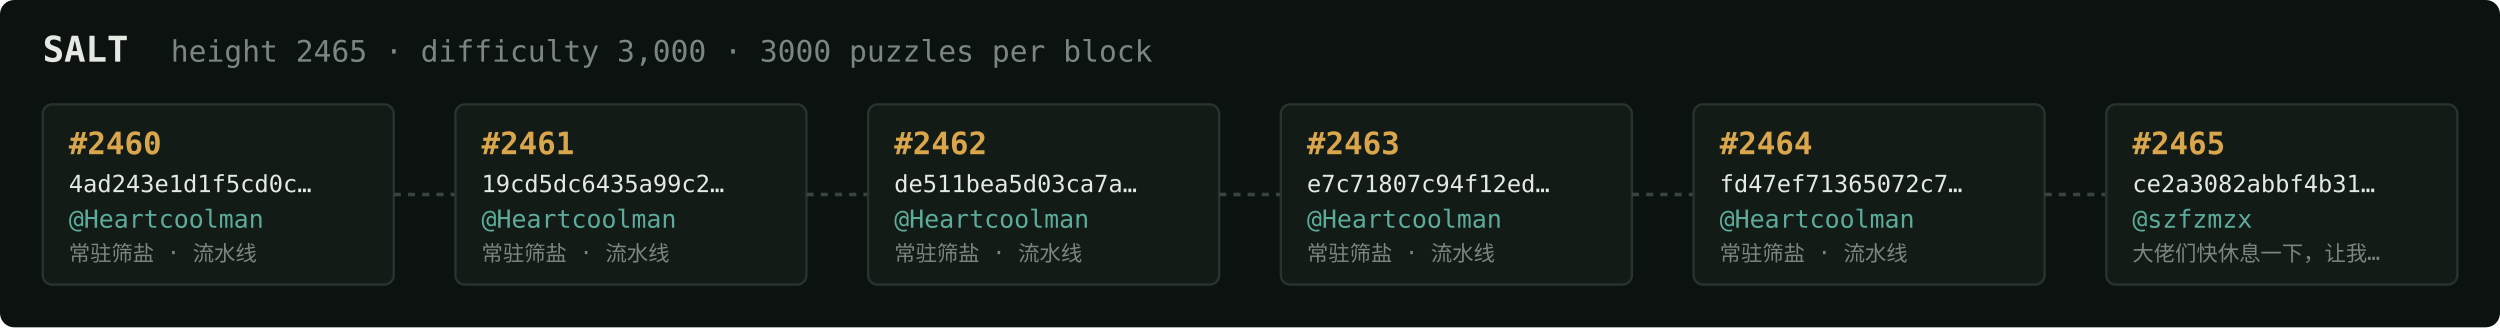
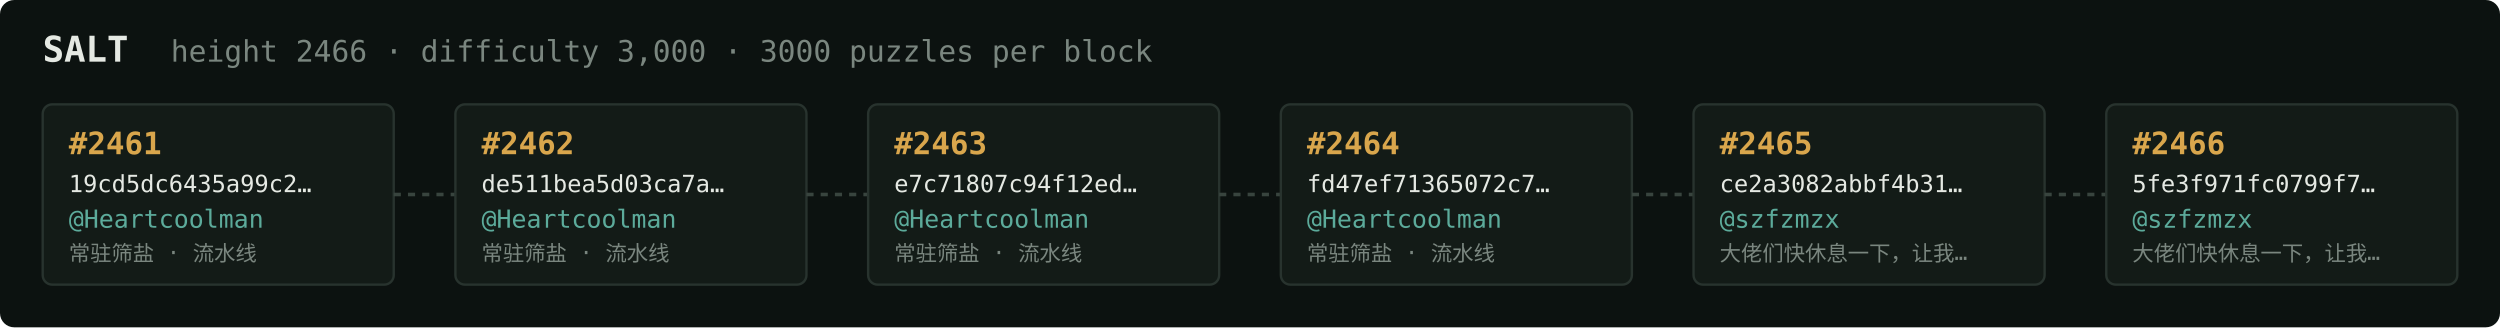
<svg xmlns="http://www.w3.org/2000/svg" width="1054" height="138" viewBox="0 0 1054 138" font-family="ui-monospace,SFMono-Regular,Menlo,monospace">
  <rect fill="#0c1210" width="1054" height="138" rx="6" />
  <text x="18" y="26" fill="#e5e9e3" font-size="15" font-weight="700">SALT</text>
-   <text x="72" y="26" fill="#7a867f" font-size="12.5">height 2465 · difficulty 3,000 · 3000 puzzles per block</text>
+   <text x="72" y="26" fill="#7a867f" font-size="12.5">height 2466 · difficulty 3,000 · 3000 puzzles per block</text>
  <rect x="18" y="44" width="148" height="76" rx="4" fill="#131b17" stroke="#28332e" stroke-width="1" />
-   <text x="29" y="65" fill="#d9a64c" font-size="13" font-weight="700">#2460</text>
-   <text x="29" y="81" fill="#e5e9e3" font-size="10">4ad243e1d1f5cd0c…</text>
+   <text x="29" y="65" fill="#d9a64c" font-size="13" font-weight="700">#2461</text>
+   <text x="29" y="81" fill="#e5e9e3" font-size="10">19cd5dc6435a99c2…</text>
  <text x="29" y="96" fill="#5cab9b" font-size="10.5">@Heartcoolman</text>
  <text x="29" y="110" fill="#7a867f" font-size="9">常驻筛盐 · 流水线</text>
  <line x1="166" y1="82.0" x2="192" y2="82.0" stroke="#38443e" stroke-width="1.5" stroke-dasharray="3 3" />
  <rect x="192" y="44" width="148" height="76" rx="4" fill="#131b17" stroke="#28332e" stroke-width="1" />
-   <text x="203" y="65" fill="#d9a64c" font-size="13" font-weight="700">#2461</text>
-   <text x="203" y="81" fill="#e5e9e3" font-size="10">19cd5dc6435a99c2…</text>
+   <text x="203" y="65" fill="#d9a64c" font-size="13" font-weight="700">#2462</text>
+   <text x="203" y="81" fill="#e5e9e3" font-size="10">de511bea5d03ca7a…</text>
  <text x="203" y="96" fill="#5cab9b" font-size="10.5">@Heartcoolman</text>
  <text x="203" y="110" fill="#7a867f" font-size="9">常驻筛盐 · 流水线</text>
  <line x1="340" y1="82.0" x2="366" y2="82.0" stroke="#38443e" stroke-width="1.5" stroke-dasharray="3 3" />
  <rect x="366" y="44" width="148" height="76" rx="4" fill="#131b17" stroke="#28332e" stroke-width="1" />
-   <text x="377" y="65" fill="#d9a64c" font-size="13" font-weight="700">#2462</text>
-   <text x="377" y="81" fill="#e5e9e3" font-size="10">de511bea5d03ca7a…</text>
+   <text x="377" y="65" fill="#d9a64c" font-size="13" font-weight="700">#2463</text>
+   <text x="377" y="81" fill="#e5e9e3" font-size="10">e7c71807c94f12ed…</text>
  <text x="377" y="96" fill="#5cab9b" font-size="10.5">@Heartcoolman</text>
  <text x="377" y="110" fill="#7a867f" font-size="9">常驻筛盐 · 流水线</text>
  <line x1="514" y1="82.0" x2="540" y2="82.0" stroke="#38443e" stroke-width="1.5" stroke-dasharray="3 3" />
  <rect x="540" y="44" width="148" height="76" rx="4" fill="#131b17" stroke="#28332e" stroke-width="1" />
-   <text x="551" y="65" fill="#d9a64c" font-size="13" font-weight="700">#2463</text>
-   <text x="551" y="81" fill="#e5e9e3" font-size="10">e7c71807c94f12ed…</text>
+   <text x="551" y="65" fill="#d9a64c" font-size="13" font-weight="700">#2464</text>
+   <text x="551" y="81" fill="#e5e9e3" font-size="10">fd47ef71365072c7…</text>
  <text x="551" y="96" fill="#5cab9b" font-size="10.5">@Heartcoolman</text>
  <text x="551" y="110" fill="#7a867f" font-size="9">常驻筛盐 · 流水线</text>
  <line x1="688" y1="82.0" x2="714" y2="82.0" stroke="#38443e" stroke-width="1.5" stroke-dasharray="3 3" />
  <rect x="714" y="44" width="148" height="76" rx="4" fill="#131b17" stroke="#28332e" stroke-width="1" />
-   <text x="725" y="65" fill="#d9a64c" font-size="13" font-weight="700">#2464</text>
-   <text x="725" y="81" fill="#e5e9e3" font-size="10">fd47ef71365072c7…</text>
-   <text x="725" y="96" fill="#5cab9b" font-size="10.5">@Heartcoolman</text>
-   <text x="725" y="110" fill="#7a867f" font-size="9">常驻筛盐 · 流水线</text>
+   <text x="725" y="65" fill="#d9a64c" font-size="13" font-weight="700">#2465</text>
+   <text x="725" y="81" fill="#e5e9e3" font-size="10">ce2a3082abbf4b31…</text>
+   <text x="725" y="96" fill="#5cab9b" font-size="10.5">@szfzmzx</text>
+   <text x="725" y="110" fill="#7a867f" font-size="9">大佬们快休息一下，让我…</text>
  <line x1="862" y1="82.0" x2="888" y2="82.0" stroke="#38443e" stroke-width="1.5" stroke-dasharray="3 3" />
  <rect x="888" y="44" width="148" height="76" rx="4" fill="#131b17" stroke="#28332e" stroke-width="1" />
-   <text x="899" y="65" fill="#d9a64c" font-size="13" font-weight="700">#2465</text>
-   <text x="899" y="81" fill="#e5e9e3" font-size="10">ce2a3082abbf4b31…</text>
+   <text x="899" y="65" fill="#d9a64c" font-size="13" font-weight="700">#2466</text>
+   <text x="899" y="81" fill="#e5e9e3" font-size="10">5fe3f971fc0799f7…</text>
  <text x="899" y="96" fill="#5cab9b" font-size="10.5">@szfzmzx</text>
  <text x="899" y="110" fill="#7a867f" font-size="9">大佬们快休息一下，让我…</text>
</svg>
